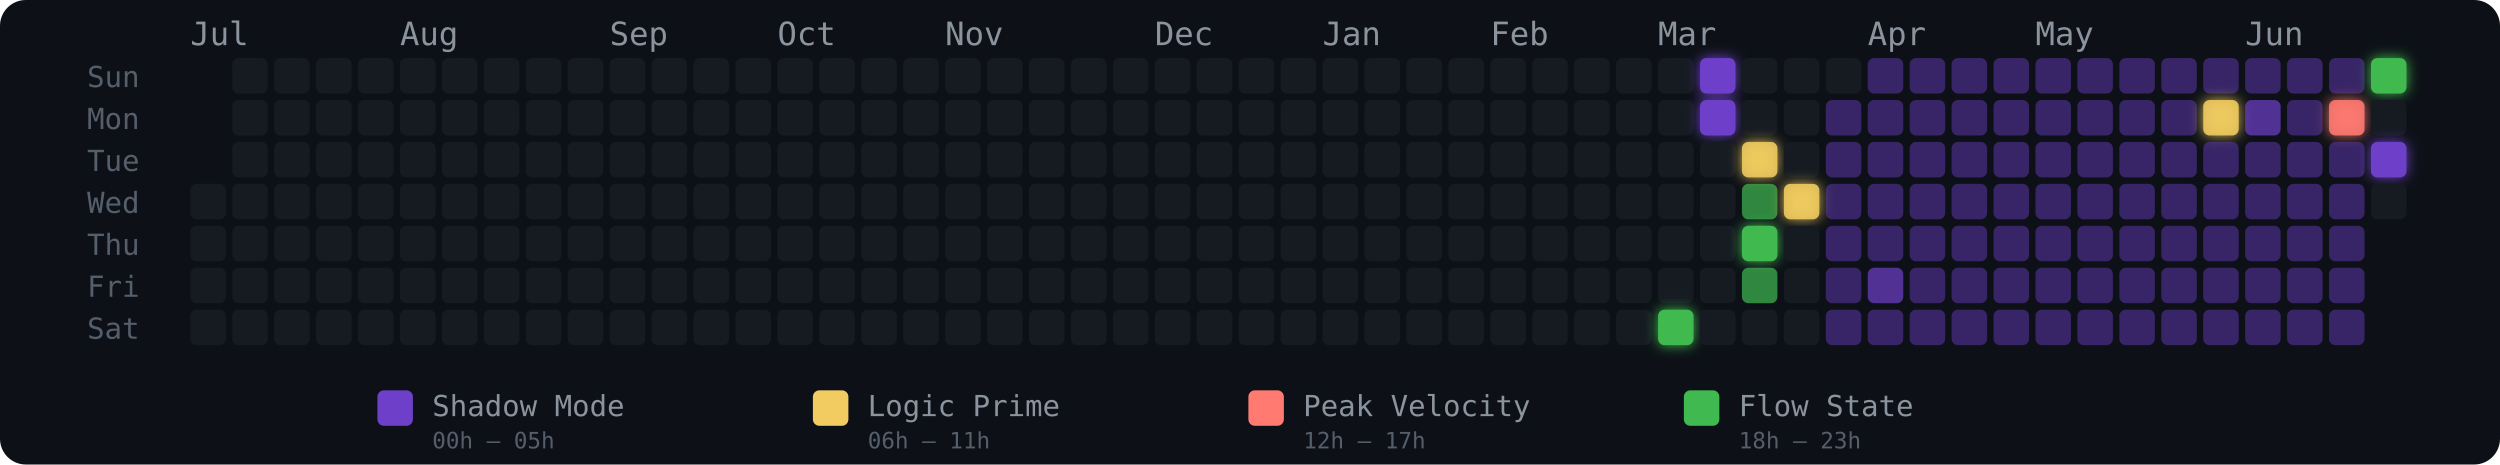
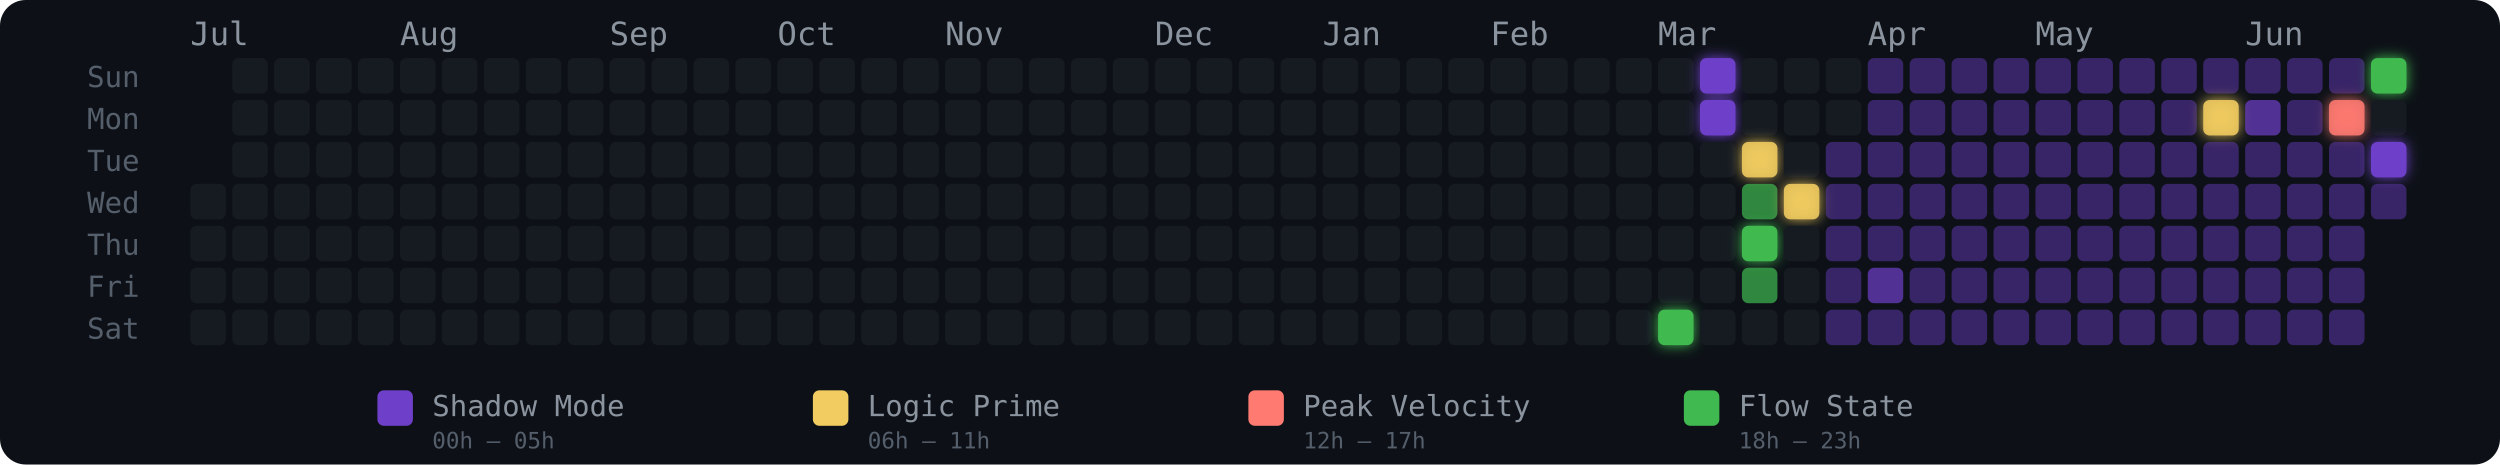
<svg xmlns="http://www.w3.org/2000/svg" width="775" height="144" viewBox="0 0 775 144" role="img" aria-label="Energy Rhythm Contribution Graph for hugotakeda">
  <defs>
    <filter id="glow-35-6" x="-50%" y="-50%" width="200%" height="200%">
      <feGaussianBlur stdDeviation="2" result="blur" />
      <feMerge>
        <feMergeNode in="blur" />
        <feMergeNode in="SourceGraphic" />
      </feMerge>
    </filter>
    <filter id="glow-36-0" x="-50%" y="-50%" width="200%" height="200%">
      <feGaussianBlur stdDeviation="2" result="blur" />
      <feMerge>
        <feMergeNode in="blur" />
        <feMergeNode in="SourceGraphic" />
      </feMerge>
    </filter>
    <filter id="glow-36-1" x="-50%" y="-50%" width="200%" height="200%">
      <feGaussianBlur stdDeviation="2" result="blur" />
      <feMerge>
        <feMergeNode in="blur" />
        <feMergeNode in="SourceGraphic" />
      </feMerge>
    </filter>
    <filter id="glow-37-2" x="-50%" y="-50%" width="200%" height="200%">
      <feGaussianBlur stdDeviation="2" result="blur" />
      <feMerge>
        <feMergeNode in="blur" />
        <feMergeNode in="SourceGraphic" />
      </feMerge>
    </filter>
    <filter id="glow-37-4" x="-50%" y="-50%" width="200%" height="200%">
      <feGaussianBlur stdDeviation="2" result="blur" />
      <feMerge>
        <feMergeNode in="blur" />
        <feMergeNode in="SourceGraphic" />
      </feMerge>
    </filter>
    <filter id="glow-38-3" x="-50%" y="-50%" width="200%" height="200%">
      <feGaussianBlur stdDeviation="2" result="blur" />
      <feMerge>
        <feMergeNode in="blur" />
        <feMergeNode in="SourceGraphic" />
      </feMerge>
    </filter>
    <filter id="glow-48-1" x="-50%" y="-50%" width="200%" height="200%">
      <feGaussianBlur stdDeviation="2" result="blur" />
      <feMerge>
        <feMergeNode in="blur" />
        <feMergeNode in="SourceGraphic" />
      </feMerge>
    </filter>
    <filter id="glow-51-1" x="-50%" y="-50%" width="200%" height="200%">
      <feGaussianBlur stdDeviation="2" result="blur" />
      <feMerge>
        <feMergeNode in="blur" />
        <feMergeNode in="SourceGraphic" />
      </feMerge>
    </filter>
    <filter id="glow-52-0" x="-50%" y="-50%" width="200%" height="200%">
      <feGaussianBlur stdDeviation="2" result="blur" />
      <feMerge>
        <feMergeNode in="blur" />
        <feMergeNode in="SourceGraphic" />
      </feMerge>
    </filter>
    <filter id="glow-52-2" x="-50%" y="-50%" width="200%" height="200%">
      <feGaussianBlur stdDeviation="2" result="blur" />
      <feMerge>
        <feMergeNode in="blur" />
        <feMergeNode in="SourceGraphic" />
      </feMerge>
    </filter>
  </defs>
  <style>
    @keyframes pulse { 0%,100%{opacity:.85} 50%{opacity:1} }
    .glow-cell { animation: pulse 2.5s ease-in-out infinite; }
  </style>
  <rect width="775" height="144" rx="8" fill="#0d1117" />
  <text x="27" y="27" fill="#555e6b" font-size="9" font-family="monospace">Sun</text>
  <text x="27" y="40" fill="#555e6b" font-size="9" font-family="monospace">Mon</text>
  <text x="27" y="53" fill="#555e6b" font-size="9" font-family="monospace">Tue</text>
  <text x="27" y="66" fill="#555e6b" font-size="9" font-family="monospace">Wed</text>
  <text x="27" y="79" fill="#555e6b" font-size="9" font-family="monospace">Thu</text>
  <text x="27" y="92" fill="#555e6b" font-size="9" font-family="monospace">Fri</text>
  <text x="27" y="105" fill="#555e6b" font-size="9" font-family="monospace">Sat</text>
  <text x="59" y="14" fill="#8b949e" font-size="10" font-family="monospace">Jul</text>
  <text x="124" y="14" fill="#8b949e" font-size="10" font-family="monospace">Aug</text>
  <text x="189" y="14" fill="#8b949e" font-size="10" font-family="monospace">Sep</text>
  <text x="241" y="14" fill="#8b949e" font-size="10" font-family="monospace">Oct</text>
  <text x="293" y="14" fill="#8b949e" font-size="10" font-family="monospace">Nov</text>
  <text x="358" y="14" fill="#8b949e" font-size="10" font-family="monospace">Dec</text>
  <text x="410" y="14" fill="#8b949e" font-size="10" font-family="monospace">Jan</text>
  <text x="462" y="14" fill="#8b949e" font-size="10" font-family="monospace">Feb</text>
  <text x="514" y="14" fill="#8b949e" font-size="10" font-family="monospace">Mar</text>
  <text x="579" y="14" fill="#8b949e" font-size="10" font-family="monospace">Apr</text>
  <text x="631" y="14" fill="#8b949e" font-size="10" font-family="monospace">May</text>
  <text x="696" y="14" fill="#8b949e" font-size="10" font-family="monospace">Jun</text>
  <rect x="59" y="57" width="11" height="11" rx="2" ry="2" fill="#161b22" fill-opacity="1">
      </rect>
  <rect x="59" y="70" width="11" height="11" rx="2" ry="2" fill="#161b22" fill-opacity="1">
      </rect>
  <rect x="59" y="83" width="11" height="11" rx="2" ry="2" fill="#161b22" fill-opacity="1">
      </rect>
  <rect x="59" y="96" width="11" height="11" rx="2" ry="2" fill="#161b22" fill-opacity="1">
      </rect>
  <rect x="72" y="18" width="11" height="11" rx="2" ry="2" fill="#161b22" fill-opacity="1">
      </rect>
  <rect x="72" y="31" width="11" height="11" rx="2" ry="2" fill="#161b22" fill-opacity="1">
      </rect>
  <rect x="72" y="44" width="11" height="11" rx="2" ry="2" fill="#161b22" fill-opacity="1">
      </rect>
  <rect x="72" y="57" width="11" height="11" rx="2" ry="2" fill="#161b22" fill-opacity="1">
      </rect>
  <rect x="72" y="70" width="11" height="11" rx="2" ry="2" fill="#161b22" fill-opacity="1">
      </rect>
  <rect x="72" y="83" width="11" height="11" rx="2" ry="2" fill="#161b22" fill-opacity="1">
      </rect>
  <rect x="72" y="96" width="11" height="11" rx="2" ry="2" fill="#161b22" fill-opacity="1">
      </rect>
  <rect x="85" y="18" width="11" height="11" rx="2" ry="2" fill="#161b22" fill-opacity="1">
      </rect>
  <rect x="85" y="31" width="11" height="11" rx="2" ry="2" fill="#161b22" fill-opacity="1">
      </rect>
  <rect x="85" y="44" width="11" height="11" rx="2" ry="2" fill="#161b22" fill-opacity="1">
      </rect>
  <rect x="85" y="57" width="11" height="11" rx="2" ry="2" fill="#161b22" fill-opacity="1">
      </rect>
  <rect x="85" y="70" width="11" height="11" rx="2" ry="2" fill="#161b22" fill-opacity="1">
      </rect>
  <rect x="85" y="83" width="11" height="11" rx="2" ry="2" fill="#161b22" fill-opacity="1">
      </rect>
  <rect x="85" y="96" width="11" height="11" rx="2" ry="2" fill="#161b22" fill-opacity="1">
      </rect>
  <rect x="98" y="18" width="11" height="11" rx="2" ry="2" fill="#161b22" fill-opacity="1">
      </rect>
  <rect x="98" y="31" width="11" height="11" rx="2" ry="2" fill="#161b22" fill-opacity="1">
      </rect>
  <rect x="98" y="44" width="11" height="11" rx="2" ry="2" fill="#161b22" fill-opacity="1">
      </rect>
  <rect x="98" y="57" width="11" height="11" rx="2" ry="2" fill="#161b22" fill-opacity="1">
      </rect>
  <rect x="98" y="70" width="11" height="11" rx="2" ry="2" fill="#161b22" fill-opacity="1">
      </rect>
  <rect x="98" y="83" width="11" height="11" rx="2" ry="2" fill="#161b22" fill-opacity="1">
      </rect>
  <rect x="98" y="96" width="11" height="11" rx="2" ry="2" fill="#161b22" fill-opacity="1">
      </rect>
  <rect x="111" y="18" width="11" height="11" rx="2" ry="2" fill="#161b22" fill-opacity="1">
      </rect>
  <rect x="111" y="31" width="11" height="11" rx="2" ry="2" fill="#161b22" fill-opacity="1">
      </rect>
  <rect x="111" y="44" width="11" height="11" rx="2" ry="2" fill="#161b22" fill-opacity="1">
      </rect>
  <rect x="111" y="57" width="11" height="11" rx="2" ry="2" fill="#161b22" fill-opacity="1">
      </rect>
  <rect x="111" y="70" width="11" height="11" rx="2" ry="2" fill="#161b22" fill-opacity="1">
      </rect>
  <rect x="111" y="83" width="11" height="11" rx="2" ry="2" fill="#161b22" fill-opacity="1">
      </rect>
  <rect x="111" y="96" width="11" height="11" rx="2" ry="2" fill="#161b22" fill-opacity="1">
      </rect>
  <rect x="124" y="18" width="11" height="11" rx="2" ry="2" fill="#161b22" fill-opacity="1">
      </rect>
  <rect x="124" y="31" width="11" height="11" rx="2" ry="2" fill="#161b22" fill-opacity="1">
      </rect>
  <rect x="124" y="44" width="11" height="11" rx="2" ry="2" fill="#161b22" fill-opacity="1">
      </rect>
  <rect x="124" y="57" width="11" height="11" rx="2" ry="2" fill="#161b22" fill-opacity="1">
      </rect>
  <rect x="124" y="70" width="11" height="11" rx="2" ry="2" fill="#161b22" fill-opacity="1">
      </rect>
  <rect x="124" y="83" width="11" height="11" rx="2" ry="2" fill="#161b22" fill-opacity="1">
      </rect>
  <rect x="124" y="96" width="11" height="11" rx="2" ry="2" fill="#161b22" fill-opacity="1">
      </rect>
  <rect x="137" y="18" width="11" height="11" rx="2" ry="2" fill="#161b22" fill-opacity="1">
      </rect>
  <rect x="137" y="31" width="11" height="11" rx="2" ry="2" fill="#161b22" fill-opacity="1">
      </rect>
  <rect x="137" y="44" width="11" height="11" rx="2" ry="2" fill="#161b22" fill-opacity="1">
      </rect>
  <rect x="137" y="57" width="11" height="11" rx="2" ry="2" fill="#161b22" fill-opacity="1">
      </rect>
  <rect x="137" y="70" width="11" height="11" rx="2" ry="2" fill="#161b22" fill-opacity="1">
      </rect>
  <rect x="137" y="83" width="11" height="11" rx="2" ry="2" fill="#161b22" fill-opacity="1">
      </rect>
  <rect x="137" y="96" width="11" height="11" rx="2" ry="2" fill="#161b22" fill-opacity="1">
      </rect>
  <rect x="150" y="18" width="11" height="11" rx="2" ry="2" fill="#161b22" fill-opacity="1">
      </rect>
  <rect x="150" y="31" width="11" height="11" rx="2" ry="2" fill="#161b22" fill-opacity="1">
      </rect>
  <rect x="150" y="44" width="11" height="11" rx="2" ry="2" fill="#161b22" fill-opacity="1">
      </rect>
  <rect x="150" y="57" width="11" height="11" rx="2" ry="2" fill="#161b22" fill-opacity="1">
      </rect>
  <rect x="150" y="70" width="11" height="11" rx="2" ry="2" fill="#161b22" fill-opacity="1">
      </rect>
  <rect x="150" y="83" width="11" height="11" rx="2" ry="2" fill="#161b22" fill-opacity="1">
      </rect>
  <rect x="150" y="96" width="11" height="11" rx="2" ry="2" fill="#161b22" fill-opacity="1">
      </rect>
  <rect x="163" y="18" width="11" height="11" rx="2" ry="2" fill="#161b22" fill-opacity="1">
      </rect>
  <rect x="163" y="31" width="11" height="11" rx="2" ry="2" fill="#161b22" fill-opacity="1">
      </rect>
  <rect x="163" y="44" width="11" height="11" rx="2" ry="2" fill="#161b22" fill-opacity="1">
      </rect>
  <rect x="163" y="57" width="11" height="11" rx="2" ry="2" fill="#161b22" fill-opacity="1">
      </rect>
  <rect x="163" y="70" width="11" height="11" rx="2" ry="2" fill="#161b22" fill-opacity="1">
      </rect>
  <rect x="163" y="83" width="11" height="11" rx="2" ry="2" fill="#161b22" fill-opacity="1">
      </rect>
  <rect x="163" y="96" width="11" height="11" rx="2" ry="2" fill="#161b22" fill-opacity="1">
      </rect>
  <rect x="176" y="18" width="11" height="11" rx="2" ry="2" fill="#161b22" fill-opacity="1">
      </rect>
  <rect x="176" y="31" width="11" height="11" rx="2" ry="2" fill="#161b22" fill-opacity="1">
      </rect>
  <rect x="176" y="44" width="11" height="11" rx="2" ry="2" fill="#161b22" fill-opacity="1">
      </rect>
  <rect x="176" y="57" width="11" height="11" rx="2" ry="2" fill="#161b22" fill-opacity="1">
      </rect>
  <rect x="176" y="70" width="11" height="11" rx="2" ry="2" fill="#161b22" fill-opacity="1">
      </rect>
  <rect x="176" y="83" width="11" height="11" rx="2" ry="2" fill="#161b22" fill-opacity="1">
      </rect>
  <rect x="176" y="96" width="11" height="11" rx="2" ry="2" fill="#161b22" fill-opacity="1">
      </rect>
  <rect x="189" y="18" width="11" height="11" rx="2" ry="2" fill="#161b22" fill-opacity="1">
      </rect>
  <rect x="189" y="31" width="11" height="11" rx="2" ry="2" fill="#161b22" fill-opacity="1">
      </rect>
  <rect x="189" y="44" width="11" height="11" rx="2" ry="2" fill="#161b22" fill-opacity="1">
      </rect>
  <rect x="189" y="57" width="11" height="11" rx="2" ry="2" fill="#161b22" fill-opacity="1">
      </rect>
  <rect x="189" y="70" width="11" height="11" rx="2" ry="2" fill="#161b22" fill-opacity="1">
      </rect>
  <rect x="189" y="83" width="11" height="11" rx="2" ry="2" fill="#161b22" fill-opacity="1">
      </rect>
  <rect x="189" y="96" width="11" height="11" rx="2" ry="2" fill="#161b22" fill-opacity="1">
      </rect>
  <rect x="202" y="18" width="11" height="11" rx="2" ry="2" fill="#161b22" fill-opacity="1">
      </rect>
  <rect x="202" y="31" width="11" height="11" rx="2" ry="2" fill="#161b22" fill-opacity="1">
      </rect>
  <rect x="202" y="44" width="11" height="11" rx="2" ry="2" fill="#161b22" fill-opacity="1">
      </rect>
  <rect x="202" y="57" width="11" height="11" rx="2" ry="2" fill="#161b22" fill-opacity="1">
      </rect>
  <rect x="202" y="70" width="11" height="11" rx="2" ry="2" fill="#161b22" fill-opacity="1">
      </rect>
  <rect x="202" y="83" width="11" height="11" rx="2" ry="2" fill="#161b22" fill-opacity="1">
      </rect>
  <rect x="202" y="96" width="11" height="11" rx="2" ry="2" fill="#161b22" fill-opacity="1">
      </rect>
  <rect x="215" y="18" width="11" height="11" rx="2" ry="2" fill="#161b22" fill-opacity="1">
      </rect>
  <rect x="215" y="31" width="11" height="11" rx="2" ry="2" fill="#161b22" fill-opacity="1">
      </rect>
  <rect x="215" y="44" width="11" height="11" rx="2" ry="2" fill="#161b22" fill-opacity="1">
      </rect>
  <rect x="215" y="57" width="11" height="11" rx="2" ry="2" fill="#161b22" fill-opacity="1">
      </rect>
  <rect x="215" y="70" width="11" height="11" rx="2" ry="2" fill="#161b22" fill-opacity="1">
      </rect>
  <rect x="215" y="83" width="11" height="11" rx="2" ry="2" fill="#161b22" fill-opacity="1">
      </rect>
  <rect x="215" y="96" width="11" height="11" rx="2" ry="2" fill="#161b22" fill-opacity="1">
      </rect>
  <rect x="228" y="18" width="11" height="11" rx="2" ry="2" fill="#161b22" fill-opacity="1">
      </rect>
  <rect x="228" y="31" width="11" height="11" rx="2" ry="2" fill="#161b22" fill-opacity="1">
      </rect>
  <rect x="228" y="44" width="11" height="11" rx="2" ry="2" fill="#161b22" fill-opacity="1">
      </rect>
  <rect x="228" y="57" width="11" height="11" rx="2" ry="2" fill="#161b22" fill-opacity="1">
      </rect>
  <rect x="228" y="70" width="11" height="11" rx="2" ry="2" fill="#161b22" fill-opacity="1">
      </rect>
  <rect x="228" y="83" width="11" height="11" rx="2" ry="2" fill="#161b22" fill-opacity="1">
      </rect>
  <rect x="228" y="96" width="11" height="11" rx="2" ry="2" fill="#161b22" fill-opacity="1">
      </rect>
  <rect x="241" y="18" width="11" height="11" rx="2" ry="2" fill="#161b22" fill-opacity="1">
      </rect>
  <rect x="241" y="31" width="11" height="11" rx="2" ry="2" fill="#161b22" fill-opacity="1">
      </rect>
  <rect x="241" y="44" width="11" height="11" rx="2" ry="2" fill="#161b22" fill-opacity="1">
      </rect>
  <rect x="241" y="57" width="11" height="11" rx="2" ry="2" fill="#161b22" fill-opacity="1">
      </rect>
  <rect x="241" y="70" width="11" height="11" rx="2" ry="2" fill="#161b22" fill-opacity="1">
      </rect>
  <rect x="241" y="83" width="11" height="11" rx="2" ry="2" fill="#161b22" fill-opacity="1">
      </rect>
  <rect x="241" y="96" width="11" height="11" rx="2" ry="2" fill="#161b22" fill-opacity="1">
      </rect>
  <rect x="254" y="18" width="11" height="11" rx="2" ry="2" fill="#161b22" fill-opacity="1">
      </rect>
  <rect x="254" y="31" width="11" height="11" rx="2" ry="2" fill="#161b22" fill-opacity="1">
      </rect>
  <rect x="254" y="44" width="11" height="11" rx="2" ry="2" fill="#161b22" fill-opacity="1">
      </rect>
  <rect x="254" y="57" width="11" height="11" rx="2" ry="2" fill="#161b22" fill-opacity="1">
      </rect>
  <rect x="254" y="70" width="11" height="11" rx="2" ry="2" fill="#161b22" fill-opacity="1">
      </rect>
  <rect x="254" y="83" width="11" height="11" rx="2" ry="2" fill="#161b22" fill-opacity="1">
      </rect>
  <rect x="254" y="96" width="11" height="11" rx="2" ry="2" fill="#161b22" fill-opacity="1">
      </rect>
  <rect x="267" y="18" width="11" height="11" rx="2" ry="2" fill="#161b22" fill-opacity="1">
      </rect>
  <rect x="267" y="31" width="11" height="11" rx="2" ry="2" fill="#161b22" fill-opacity="1">
      </rect>
  <rect x="267" y="44" width="11" height="11" rx="2" ry="2" fill="#161b22" fill-opacity="1">
      </rect>
  <rect x="267" y="57" width="11" height="11" rx="2" ry="2" fill="#161b22" fill-opacity="1">
      </rect>
  <rect x="267" y="70" width="11" height="11" rx="2" ry="2" fill="#161b22" fill-opacity="1">
      </rect>
  <rect x="267" y="83" width="11" height="11" rx="2" ry="2" fill="#161b22" fill-opacity="1">
      </rect>
  <rect x="267" y="96" width="11" height="11" rx="2" ry="2" fill="#161b22" fill-opacity="1">
      </rect>
  <rect x="280" y="18" width="11" height="11" rx="2" ry="2" fill="#161b22" fill-opacity="1">
      </rect>
  <rect x="280" y="31" width="11" height="11" rx="2" ry="2" fill="#161b22" fill-opacity="1">
      </rect>
  <rect x="280" y="44" width="11" height="11" rx="2" ry="2" fill="#161b22" fill-opacity="1">
      </rect>
  <rect x="280" y="57" width="11" height="11" rx="2" ry="2" fill="#161b22" fill-opacity="1">
      </rect>
  <rect x="280" y="70" width="11" height="11" rx="2" ry="2" fill="#161b22" fill-opacity="1">
      </rect>
  <rect x="280" y="83" width="11" height="11" rx="2" ry="2" fill="#161b22" fill-opacity="1">
      </rect>
  <rect x="280" y="96" width="11" height="11" rx="2" ry="2" fill="#161b22" fill-opacity="1">
      </rect>
  <rect x="293" y="18" width="11" height="11" rx="2" ry="2" fill="#161b22" fill-opacity="1">
      </rect>
  <rect x="293" y="31" width="11" height="11" rx="2" ry="2" fill="#161b22" fill-opacity="1">
      </rect>
  <rect x="293" y="44" width="11" height="11" rx="2" ry="2" fill="#161b22" fill-opacity="1">
      </rect>
  <rect x="293" y="57" width="11" height="11" rx="2" ry="2" fill="#161b22" fill-opacity="1">
      </rect>
  <rect x="293" y="70" width="11" height="11" rx="2" ry="2" fill="#161b22" fill-opacity="1">
      </rect>
  <rect x="293" y="83" width="11" height="11" rx="2" ry="2" fill="#161b22" fill-opacity="1">
      </rect>
  <rect x="293" y="96" width="11" height="11" rx="2" ry="2" fill="#161b22" fill-opacity="1">
      </rect>
  <rect x="306" y="18" width="11" height="11" rx="2" ry="2" fill="#161b22" fill-opacity="1">
      </rect>
  <rect x="306" y="31" width="11" height="11" rx="2" ry="2" fill="#161b22" fill-opacity="1">
      </rect>
  <rect x="306" y="44" width="11" height="11" rx="2" ry="2" fill="#161b22" fill-opacity="1">
      </rect>
  <rect x="306" y="57" width="11" height="11" rx="2" ry="2" fill="#161b22" fill-opacity="1">
      </rect>
  <rect x="306" y="70" width="11" height="11" rx="2" ry="2" fill="#161b22" fill-opacity="1">
      </rect>
  <rect x="306" y="83" width="11" height="11" rx="2" ry="2" fill="#161b22" fill-opacity="1">
      </rect>
  <rect x="306" y="96" width="11" height="11" rx="2" ry="2" fill="#161b22" fill-opacity="1">
      </rect>
  <rect x="319" y="18" width="11" height="11" rx="2" ry="2" fill="#161b22" fill-opacity="1">
      </rect>
  <rect x="319" y="31" width="11" height="11" rx="2" ry="2" fill="#161b22" fill-opacity="1">
      </rect>
  <rect x="319" y="44" width="11" height="11" rx="2" ry="2" fill="#161b22" fill-opacity="1">
      </rect>
  <rect x="319" y="57" width="11" height="11" rx="2" ry="2" fill="#161b22" fill-opacity="1">
      </rect>
  <rect x="319" y="70" width="11" height="11" rx="2" ry="2" fill="#161b22" fill-opacity="1">
      </rect>
  <rect x="319" y="83" width="11" height="11" rx="2" ry="2" fill="#161b22" fill-opacity="1">
      </rect>
  <rect x="319" y="96" width="11" height="11" rx="2" ry="2" fill="#161b22" fill-opacity="1">
      </rect>
  <rect x="332" y="18" width="11" height="11" rx="2" ry="2" fill="#161b22" fill-opacity="1">
      </rect>
  <rect x="332" y="31" width="11" height="11" rx="2" ry="2" fill="#161b22" fill-opacity="1">
      </rect>
  <rect x="332" y="44" width="11" height="11" rx="2" ry="2" fill="#161b22" fill-opacity="1">
      </rect>
  <rect x="332" y="57" width="11" height="11" rx="2" ry="2" fill="#161b22" fill-opacity="1">
      </rect>
  <rect x="332" y="70" width="11" height="11" rx="2" ry="2" fill="#161b22" fill-opacity="1">
      </rect>
  <rect x="332" y="83" width="11" height="11" rx="2" ry="2" fill="#161b22" fill-opacity="1">
      </rect>
  <rect x="332" y="96" width="11" height="11" rx="2" ry="2" fill="#161b22" fill-opacity="1">
      </rect>
  <rect x="345" y="18" width="11" height="11" rx="2" ry="2" fill="#161b22" fill-opacity="1">
      </rect>
  <rect x="345" y="31" width="11" height="11" rx="2" ry="2" fill="#161b22" fill-opacity="1">
      </rect>
  <rect x="345" y="44" width="11" height="11" rx="2" ry="2" fill="#161b22" fill-opacity="1">
      </rect>
  <rect x="345" y="57" width="11" height="11" rx="2" ry="2" fill="#161b22" fill-opacity="1">
      </rect>
  <rect x="345" y="70" width="11" height="11" rx="2" ry="2" fill="#161b22" fill-opacity="1">
      </rect>
  <rect x="345" y="83" width="11" height="11" rx="2" ry="2" fill="#161b22" fill-opacity="1">
      </rect>
  <rect x="345" y="96" width="11" height="11" rx="2" ry="2" fill="#161b22" fill-opacity="1">
      </rect>
  <rect x="358" y="18" width="11" height="11" rx="2" ry="2" fill="#161b22" fill-opacity="1">
      </rect>
  <rect x="358" y="31" width="11" height="11" rx="2" ry="2" fill="#161b22" fill-opacity="1">
      </rect>
  <rect x="358" y="44" width="11" height="11" rx="2" ry="2" fill="#161b22" fill-opacity="1">
      </rect>
  <rect x="358" y="57" width="11" height="11" rx="2" ry="2" fill="#161b22" fill-opacity="1">
      </rect>
  <rect x="358" y="70" width="11" height="11" rx="2" ry="2" fill="#161b22" fill-opacity="1">
      </rect>
  <rect x="358" y="83" width="11" height="11" rx="2" ry="2" fill="#161b22" fill-opacity="1">
      </rect>
  <rect x="358" y="96" width="11" height="11" rx="2" ry="2" fill="#161b22" fill-opacity="1">
      </rect>
  <rect x="371" y="18" width="11" height="11" rx="2" ry="2" fill="#161b22" fill-opacity="1">
      </rect>
  <rect x="371" y="31" width="11" height="11" rx="2" ry="2" fill="#161b22" fill-opacity="1">
      </rect>
  <rect x="371" y="44" width="11" height="11" rx="2" ry="2" fill="#161b22" fill-opacity="1">
      </rect>
  <rect x="371" y="57" width="11" height="11" rx="2" ry="2" fill="#161b22" fill-opacity="1">
      </rect>
  <rect x="371" y="70" width="11" height="11" rx="2" ry="2" fill="#161b22" fill-opacity="1">
      </rect>
  <rect x="371" y="83" width="11" height="11" rx="2" ry="2" fill="#161b22" fill-opacity="1">
      </rect>
  <rect x="371" y="96" width="11" height="11" rx="2" ry="2" fill="#161b22" fill-opacity="1">
      </rect>
  <rect x="384" y="18" width="11" height="11" rx="2" ry="2" fill="#161b22" fill-opacity="1">
      </rect>
  <rect x="384" y="31" width="11" height="11" rx="2" ry="2" fill="#161b22" fill-opacity="1">
      </rect>
  <rect x="384" y="44" width="11" height="11" rx="2" ry="2" fill="#161b22" fill-opacity="1">
      </rect>
  <rect x="384" y="57" width="11" height="11" rx="2" ry="2" fill="#161b22" fill-opacity="1">
      </rect>
  <rect x="384" y="70" width="11" height="11" rx="2" ry="2" fill="#161b22" fill-opacity="1">
      </rect>
  <rect x="384" y="83" width="11" height="11" rx="2" ry="2" fill="#161b22" fill-opacity="1">
      </rect>
  <rect x="384" y="96" width="11" height="11" rx="2" ry="2" fill="#161b22" fill-opacity="1">
      </rect>
  <rect x="397" y="18" width="11" height="11" rx="2" ry="2" fill="#161b22" fill-opacity="1">
      </rect>
  <rect x="397" y="31" width="11" height="11" rx="2" ry="2" fill="#161b22" fill-opacity="1">
      </rect>
  <rect x="397" y="44" width="11" height="11" rx="2" ry="2" fill="#161b22" fill-opacity="1">
      </rect>
  <rect x="397" y="57" width="11" height="11" rx="2" ry="2" fill="#161b22" fill-opacity="1">
      </rect>
  <rect x="397" y="70" width="11" height="11" rx="2" ry="2" fill="#161b22" fill-opacity="1">
      </rect>
  <rect x="397" y="83" width="11" height="11" rx="2" ry="2" fill="#161b22" fill-opacity="1">
      </rect>
  <rect x="397" y="96" width="11" height="11" rx="2" ry="2" fill="#161b22" fill-opacity="1">
      </rect>
  <rect x="410" y="18" width="11" height="11" rx="2" ry="2" fill="#161b22" fill-opacity="1">
      </rect>
  <rect x="410" y="31" width="11" height="11" rx="2" ry="2" fill="#161b22" fill-opacity="1">
      </rect>
  <rect x="410" y="44" width="11" height="11" rx="2" ry="2" fill="#161b22" fill-opacity="1">
      </rect>
  <rect x="410" y="57" width="11" height="11" rx="2" ry="2" fill="#161b22" fill-opacity="1">
      </rect>
  <rect x="410" y="70" width="11" height="11" rx="2" ry="2" fill="#161b22" fill-opacity="1">
      </rect>
  <rect x="410" y="83" width="11" height="11" rx="2" ry="2" fill="#161b22" fill-opacity="1">
      </rect>
  <rect x="410" y="96" width="11" height="11" rx="2" ry="2" fill="#161b22" fill-opacity="1">
      </rect>
  <rect x="423" y="18" width="11" height="11" rx="2" ry="2" fill="#161b22" fill-opacity="1">
      </rect>
  <rect x="423" y="31" width="11" height="11" rx="2" ry="2" fill="#161b22" fill-opacity="1">
      </rect>
  <rect x="423" y="44" width="11" height="11" rx="2" ry="2" fill="#161b22" fill-opacity="1">
      </rect>
  <rect x="423" y="57" width="11" height="11" rx="2" ry="2" fill="#161b22" fill-opacity="1">
      </rect>
  <rect x="423" y="70" width="11" height="11" rx="2" ry="2" fill="#161b22" fill-opacity="1">
      </rect>
  <rect x="423" y="83" width="11" height="11" rx="2" ry="2" fill="#161b22" fill-opacity="1">
      </rect>
  <rect x="423" y="96" width="11" height="11" rx="2" ry="2" fill="#161b22" fill-opacity="1">
      </rect>
  <rect x="436" y="18" width="11" height="11" rx="2" ry="2" fill="#161b22" fill-opacity="1">
      </rect>
  <rect x="436" y="31" width="11" height="11" rx="2" ry="2" fill="#161b22" fill-opacity="1">
      </rect>
  <rect x="436" y="44" width="11" height="11" rx="2" ry="2" fill="#161b22" fill-opacity="1">
      </rect>
  <rect x="436" y="57" width="11" height="11" rx="2" ry="2" fill="#161b22" fill-opacity="1">
      </rect>
  <rect x="436" y="70" width="11" height="11" rx="2" ry="2" fill="#161b22" fill-opacity="1">
      </rect>
  <rect x="436" y="83" width="11" height="11" rx="2" ry="2" fill="#161b22" fill-opacity="1">
      </rect>
  <rect x="436" y="96" width="11" height="11" rx="2" ry="2" fill="#161b22" fill-opacity="1">
      </rect>
  <rect x="449" y="18" width="11" height="11" rx="2" ry="2" fill="#161b22" fill-opacity="1">
      </rect>
  <rect x="449" y="31" width="11" height="11" rx="2" ry="2" fill="#161b22" fill-opacity="1">
      </rect>
  <rect x="449" y="44" width="11" height="11" rx="2" ry="2" fill="#161b22" fill-opacity="1">
      </rect>
  <rect x="449" y="57" width="11" height="11" rx="2" ry="2" fill="#161b22" fill-opacity="1">
      </rect>
  <rect x="449" y="70" width="11" height="11" rx="2" ry="2" fill="#161b22" fill-opacity="1">
      </rect>
  <rect x="449" y="83" width="11" height="11" rx="2" ry="2" fill="#161b22" fill-opacity="1">
      </rect>
  <rect x="449" y="96" width="11" height="11" rx="2" ry="2" fill="#161b22" fill-opacity="1">
      </rect>
  <rect x="462" y="18" width="11" height="11" rx="2" ry="2" fill="#161b22" fill-opacity="1">
      </rect>
  <rect x="462" y="31" width="11" height="11" rx="2" ry="2" fill="#161b22" fill-opacity="1">
      </rect>
  <rect x="462" y="44" width="11" height="11" rx="2" ry="2" fill="#161b22" fill-opacity="1">
      </rect>
  <rect x="462" y="57" width="11" height="11" rx="2" ry="2" fill="#161b22" fill-opacity="1">
      </rect>
  <rect x="462" y="70" width="11" height="11" rx="2" ry="2" fill="#161b22" fill-opacity="1">
      </rect>
  <rect x="462" y="83" width="11" height="11" rx="2" ry="2" fill="#161b22" fill-opacity="1">
      </rect>
  <rect x="462" y="96" width="11" height="11" rx="2" ry="2" fill="#161b22" fill-opacity="1">
      </rect>
  <rect x="475" y="18" width="11" height="11" rx="2" ry="2" fill="#161b22" fill-opacity="1">
      </rect>
  <rect x="475" y="31" width="11" height="11" rx="2" ry="2" fill="#161b22" fill-opacity="1">
      </rect>
  <rect x="475" y="44" width="11" height="11" rx="2" ry="2" fill="#161b22" fill-opacity="1">
      </rect>
  <rect x="475" y="57" width="11" height="11" rx="2" ry="2" fill="#161b22" fill-opacity="1">
      </rect>
  <rect x="475" y="70" width="11" height="11" rx="2" ry="2" fill="#161b22" fill-opacity="1">
      </rect>
  <rect x="475" y="83" width="11" height="11" rx="2" ry="2" fill="#161b22" fill-opacity="1">
      </rect>
  <rect x="475" y="96" width="11" height="11" rx="2" ry="2" fill="#161b22" fill-opacity="1">
      </rect>
  <rect x="488" y="18" width="11" height="11" rx="2" ry="2" fill="#161b22" fill-opacity="1">
      </rect>
  <rect x="488" y="31" width="11" height="11" rx="2" ry="2" fill="#161b22" fill-opacity="1">
      </rect>
  <rect x="488" y="44" width="11" height="11" rx="2" ry="2" fill="#161b22" fill-opacity="1">
      </rect>
  <rect x="488" y="57" width="11" height="11" rx="2" ry="2" fill="#161b22" fill-opacity="1">
      </rect>
  <rect x="488" y="70" width="11" height="11" rx="2" ry="2" fill="#161b22" fill-opacity="1">
      </rect>
  <rect x="488" y="83" width="11" height="11" rx="2" ry="2" fill="#161b22" fill-opacity="1">
      </rect>
  <rect x="488" y="96" width="11" height="11" rx="2" ry="2" fill="#161b22" fill-opacity="1">
      </rect>
  <rect x="501" y="18" width="11" height="11" rx="2" ry="2" fill="#161b22" fill-opacity="1">
      </rect>
  <rect x="501" y="31" width="11" height="11" rx="2" ry="2" fill="#161b22" fill-opacity="1">
      </rect>
  <rect x="501" y="44" width="11" height="11" rx="2" ry="2" fill="#161b22" fill-opacity="1">
      </rect>
  <rect x="501" y="57" width="11" height="11" rx="2" ry="2" fill="#161b22" fill-opacity="1">
      </rect>
  <rect x="501" y="70" width="11" height="11" rx="2" ry="2" fill="#161b22" fill-opacity="1">
      </rect>
  <rect x="501" y="83" width="11" height="11" rx="2" ry="2" fill="#161b22" fill-opacity="1">
      </rect>
  <rect x="501" y="96" width="11" height="11" rx="2" ry="2" fill="#161b22" fill-opacity="1">
      </rect>
  <rect x="514" y="18" width="11" height="11" rx="2" ry="2" fill="#161b22" fill-opacity="1">
      </rect>
  <rect x="514" y="31" width="11" height="11" rx="2" ry="2" fill="#161b22" fill-opacity="1">
      </rect>
  <rect x="514" y="44" width="11" height="11" rx="2" ry="2" fill="#161b22" fill-opacity="1">
      </rect>
  <rect x="514" y="57" width="11" height="11" rx="2" ry="2" fill="#161b22" fill-opacity="1">
      </rect>
  <rect x="514" y="70" width="11" height="11" rx="2" ry="2" fill="#161b22" fill-opacity="1">
      </rect>
  <rect x="514" y="83" width="11" height="11" rx="2" ry="2" fill="#161b22" fill-opacity="1">
      </rect>
  <rect x="514" y="96" width="11" height="11" rx="2" ry="2" fill="#3fb950" fill-opacity="1" filter="url(#glow-35-6)">
      </rect>
  <rect x="527" y="18" width="11" height="11" rx="2" ry="2" fill="#6e40c9" fill-opacity="1" filter="url(#glow-36-0)">
      </rect>
  <rect x="527" y="31" width="11" height="11" rx="2" ry="2" fill="#6e40c9" fill-opacity="1" filter="url(#glow-36-1)">
      </rect>
  <rect x="527" y="44" width="11" height="11" rx="2" ry="2" fill="#161b22" fill-opacity="1">
      </rect>
  <rect x="527" y="57" width="11" height="11" rx="2" ry="2" fill="#161b22" fill-opacity="1">
      </rect>
  <rect x="527" y="70" width="11" height="11" rx="2" ry="2" fill="#161b22" fill-opacity="1">
      </rect>
  <rect x="527" y="83" width="11" height="11" rx="2" ry="2" fill="#161b22" fill-opacity="1">
      </rect>
  <rect x="527" y="96" width="11" height="11" rx="2" ry="2" fill="#161b22" fill-opacity="1">
      </rect>
  <rect x="540" y="18" width="11" height="11" rx="2" ry="2" fill="#161b22" fill-opacity="1">
      </rect>
  <rect x="540" y="31" width="11" height="11" rx="2" ry="2" fill="#161b22" fill-opacity="1">
      </rect>
  <rect x="540" y="44" width="11" height="11" rx="2" ry="2" fill="#f2cc60" fill-opacity="0.88" filter="url(#glow-37-2)">
      </rect>
  <rect x="540" y="57" width="11" height="11" rx="2" ry="2" fill="#3fb950" fill-opacity="0.7">
      </rect>
  <rect x="540" y="70" width="11" height="11" rx="2" ry="2" fill="#3fb950" fill-opacity="1" filter="url(#glow-37-4)">
      </rect>
  <rect x="540" y="83" width="11" height="11" rx="2" ry="2" fill="#3fb950" fill-opacity="0.7">
      </rect>
  <rect x="540" y="96" width="11" height="11" rx="2" ry="2" fill="#161b22" fill-opacity="1">
      </rect>
  <rect x="553" y="18" width="11" height="11" rx="2" ry="2" fill="#161b22" fill-opacity="1">
      </rect>
  <rect x="553" y="31" width="11" height="11" rx="2" ry="2" fill="#161b22" fill-opacity="1">
      </rect>
  <rect x="553" y="44" width="11" height="11" rx="2" ry="2" fill="#161b22" fill-opacity="1">
      </rect>
  <rect x="553" y="57" width="11" height="11" rx="2" ry="2" fill="#f2cc60" fill-opacity="0.88" filter="url(#glow-38-3)">
      </rect>
  <rect x="553" y="70" width="11" height="11" rx="2" ry="2" fill="#161b22" fill-opacity="1">
      </rect>
  <rect x="553" y="83" width="11" height="11" rx="2" ry="2" fill="#161b22" fill-opacity="1">
      </rect>
  <rect x="553" y="96" width="11" height="11" rx="2" ry="2" fill="#161b22" fill-opacity="1">
      </rect>
  <rect x="566" y="18" width="11" height="11" rx="2" ry="2" fill="#161b22" fill-opacity="1">
      </rect>
-   <rect x="566" y="31" width="11" height="11" rx="2" ry="2" fill="#6e40c9" fill-opacity="0.45">
+   <rect x="566" y="31" width="11" height="11" rx="2" ry="2" fill="#161b22" fill-opacity="1">
      </rect>
  <rect x="566" y="44" width="11" height="11" rx="2" ry="2" fill="#6e40c9" fill-opacity="0.45">
      </rect>
  <rect x="566" y="57" width="11" height="11" rx="2" ry="2" fill="#6e40c9" fill-opacity="0.45">
      </rect>
  <rect x="566" y="70" width="11" height="11" rx="2" ry="2" fill="#6e40c9" fill-opacity="0.45">
      </rect>
  <rect x="566" y="83" width="11" height="11" rx="2" ry="2" fill="#6e40c9" fill-opacity="0.45">
      </rect>
  <rect x="566" y="96" width="11" height="11" rx="2" ry="2" fill="#6e40c9" fill-opacity="0.45">
      </rect>
  <rect x="579" y="18" width="11" height="11" rx="2" ry="2" fill="#6e40c9" fill-opacity="0.45">
      </rect>
  <rect x="579" y="31" width="11" height="11" rx="2" ry="2" fill="#6e40c9" fill-opacity="0.45">
      </rect>
  <rect x="579" y="44" width="11" height="11" rx="2" ry="2" fill="#6e40c9" fill-opacity="0.45">
      </rect>
  <rect x="579" y="57" width="11" height="11" rx="2" ry="2" fill="#6e40c9" fill-opacity="0.45">
      </rect>
  <rect x="579" y="70" width="11" height="11" rx="2" ry="2" fill="#6e40c9" fill-opacity="0.45">
      </rect>
  <rect x="579" y="83" width="11" height="11" rx="2" ry="2" fill="#6e40c9" fill-opacity="0.7">
      </rect>
  <rect x="579" y="96" width="11" height="11" rx="2" ry="2" fill="#6e40c9" fill-opacity="0.45">
      </rect>
  <rect x="592" y="18" width="11" height="11" rx="2" ry="2" fill="#6e40c9" fill-opacity="0.45">
      </rect>
  <rect x="592" y="31" width="11" height="11" rx="2" ry="2" fill="#6e40c9" fill-opacity="0.45">
      </rect>
  <rect x="592" y="44" width="11" height="11" rx="2" ry="2" fill="#6e40c9" fill-opacity="0.45">
      </rect>
  <rect x="592" y="57" width="11" height="11" rx="2" ry="2" fill="#6e40c9" fill-opacity="0.45">
      </rect>
  <rect x="592" y="70" width="11" height="11" rx="2" ry="2" fill="#6e40c9" fill-opacity="0.45">
      </rect>
  <rect x="592" y="83" width="11" height="11" rx="2" ry="2" fill="#6e40c9" fill-opacity="0.45">
      </rect>
  <rect x="592" y="96" width="11" height="11" rx="2" ry="2" fill="#6e40c9" fill-opacity="0.45">
      </rect>
  <rect x="605" y="18" width="11" height="11" rx="2" ry="2" fill="#6e40c9" fill-opacity="0.45">
      </rect>
  <rect x="605" y="31" width="11" height="11" rx="2" ry="2" fill="#6e40c9" fill-opacity="0.45">
      </rect>
  <rect x="605" y="44" width="11" height="11" rx="2" ry="2" fill="#6e40c9" fill-opacity="0.45">
      </rect>
  <rect x="605" y="57" width="11" height="11" rx="2" ry="2" fill="#6e40c9" fill-opacity="0.45">
      </rect>
  <rect x="605" y="70" width="11" height="11" rx="2" ry="2" fill="#6e40c9" fill-opacity="0.45">
      </rect>
  <rect x="605" y="83" width="11" height="11" rx="2" ry="2" fill="#6e40c9" fill-opacity="0.45">
      </rect>
  <rect x="605" y="96" width="11" height="11" rx="2" ry="2" fill="#6e40c9" fill-opacity="0.45">
      </rect>
  <rect x="618" y="18" width="11" height="11" rx="2" ry="2" fill="#6e40c9" fill-opacity="0.45">
      </rect>
  <rect x="618" y="31" width="11" height="11" rx="2" ry="2" fill="#6e40c9" fill-opacity="0.45">
      </rect>
  <rect x="618" y="44" width="11" height="11" rx="2" ry="2" fill="#6e40c9" fill-opacity="0.45">
      </rect>
  <rect x="618" y="57" width="11" height="11" rx="2" ry="2" fill="#6e40c9" fill-opacity="0.45">
      </rect>
  <rect x="618" y="70" width="11" height="11" rx="2" ry="2" fill="#6e40c9" fill-opacity="0.45">
      </rect>
  <rect x="618" y="83" width="11" height="11" rx="2" ry="2" fill="#6e40c9" fill-opacity="0.45">
      </rect>
  <rect x="618" y="96" width="11" height="11" rx="2" ry="2" fill="#6e40c9" fill-opacity="0.45">
      </rect>
  <rect x="631" y="18" width="11" height="11" rx="2" ry="2" fill="#6e40c9" fill-opacity="0.45">
      </rect>
  <rect x="631" y="31" width="11" height="11" rx="2" ry="2" fill="#6e40c9" fill-opacity="0.45">
      </rect>
  <rect x="631" y="44" width="11" height="11" rx="2" ry="2" fill="#6e40c9" fill-opacity="0.45">
      </rect>
  <rect x="631" y="57" width="11" height="11" rx="2" ry="2" fill="#6e40c9" fill-opacity="0.45">
      </rect>
  <rect x="631" y="70" width="11" height="11" rx="2" ry="2" fill="#6e40c9" fill-opacity="0.45">
      </rect>
  <rect x="631" y="83" width="11" height="11" rx="2" ry="2" fill="#6e40c9" fill-opacity="0.45">
      </rect>
  <rect x="631" y="96" width="11" height="11" rx="2" ry="2" fill="#6e40c9" fill-opacity="0.45">
      </rect>
  <rect x="644" y="18" width="11" height="11" rx="2" ry="2" fill="#6e40c9" fill-opacity="0.45">
      </rect>
  <rect x="644" y="31" width="11" height="11" rx="2" ry="2" fill="#6e40c9" fill-opacity="0.45">
      </rect>
  <rect x="644" y="44" width="11" height="11" rx="2" ry="2" fill="#6e40c9" fill-opacity="0.45">
      </rect>
  <rect x="644" y="57" width="11" height="11" rx="2" ry="2" fill="#6e40c9" fill-opacity="0.45">
      </rect>
  <rect x="644" y="70" width="11" height="11" rx="2" ry="2" fill="#6e40c9" fill-opacity="0.45">
      </rect>
  <rect x="644" y="83" width="11" height="11" rx="2" ry="2" fill="#6e40c9" fill-opacity="0.45">
      </rect>
  <rect x="644" y="96" width="11" height="11" rx="2" ry="2" fill="#6e40c9" fill-opacity="0.45">
      </rect>
  <rect x="657" y="18" width="11" height="11" rx="2" ry="2" fill="#6e40c9" fill-opacity="0.45">
      </rect>
  <rect x="657" y="31" width="11" height="11" rx="2" ry="2" fill="#6e40c9" fill-opacity="0.45">
      </rect>
  <rect x="657" y="44" width="11" height="11" rx="2" ry="2" fill="#6e40c9" fill-opacity="0.45">
      </rect>
  <rect x="657" y="57" width="11" height="11" rx="2" ry="2" fill="#6e40c9" fill-opacity="0.45">
      </rect>
  <rect x="657" y="70" width="11" height="11" rx="2" ry="2" fill="#6e40c9" fill-opacity="0.45">
      </rect>
  <rect x="657" y="83" width="11" height="11" rx="2" ry="2" fill="#6e40c9" fill-opacity="0.45">
      </rect>
  <rect x="657" y="96" width="11" height="11" rx="2" ry="2" fill="#6e40c9" fill-opacity="0.45">
      </rect>
  <rect x="670" y="18" width="11" height="11" rx="2" ry="2" fill="#6e40c9" fill-opacity="0.45">
      </rect>
  <rect x="670" y="31" width="11" height="11" rx="2" ry="2" fill="#6e40c9" fill-opacity="0.45">
      </rect>
  <rect x="670" y="44" width="11" height="11" rx="2" ry="2" fill="#6e40c9" fill-opacity="0.45">
      </rect>
  <rect x="670" y="57" width="11" height="11" rx="2" ry="2" fill="#6e40c9" fill-opacity="0.45">
      </rect>
  <rect x="670" y="70" width="11" height="11" rx="2" ry="2" fill="#6e40c9" fill-opacity="0.45">
      </rect>
  <rect x="670" y="83" width="11" height="11" rx="2" ry="2" fill="#6e40c9" fill-opacity="0.45">
      </rect>
  <rect x="670" y="96" width="11" height="11" rx="2" ry="2" fill="#6e40c9" fill-opacity="0.45">
      </rect>
  <rect x="683" y="18" width="11" height="11" rx="2" ry="2" fill="#6e40c9" fill-opacity="0.45">
      </rect>
  <rect x="683" y="31" width="11" height="11" rx="2" ry="2" fill="#f2cc60" fill-opacity="0.88" filter="url(#glow-48-1)">
      </rect>
  <rect x="683" y="44" width="11" height="11" rx="2" ry="2" fill="#6e40c9" fill-opacity="0.45">
      </rect>
  <rect x="683" y="57" width="11" height="11" rx="2" ry="2" fill="#6e40c9" fill-opacity="0.45">
      </rect>
  <rect x="683" y="70" width="11" height="11" rx="2" ry="2" fill="#6e40c9" fill-opacity="0.45">
      </rect>
  <rect x="683" y="83" width="11" height="11" rx="2" ry="2" fill="#6e40c9" fill-opacity="0.45">
      </rect>
  <rect x="683" y="96" width="11" height="11" rx="2" ry="2" fill="#6e40c9" fill-opacity="0.45">
      </rect>
  <rect x="696" y="18" width="11" height="11" rx="2" ry="2" fill="#6e40c9" fill-opacity="0.45">
      </rect>
  <rect x="696" y="31" width="11" height="11" rx="2" ry="2" fill="#6e40c9" fill-opacity="0.7">
      </rect>
  <rect x="696" y="44" width="11" height="11" rx="2" ry="2" fill="#6e40c9" fill-opacity="0.45">
      </rect>
  <rect x="696" y="57" width="11" height="11" rx="2" ry="2" fill="#6e40c9" fill-opacity="0.45">
      </rect>
  <rect x="696" y="70" width="11" height="11" rx="2" ry="2" fill="#6e40c9" fill-opacity="0.45">
      </rect>
  <rect x="696" y="83" width="11" height="11" rx="2" ry="2" fill="#6e40c9" fill-opacity="0.45">
      </rect>
  <rect x="696" y="96" width="11" height="11" rx="2" ry="2" fill="#6e40c9" fill-opacity="0.45">
      </rect>
  <rect x="709" y="18" width="11" height="11" rx="2" ry="2" fill="#6e40c9" fill-opacity="0.45">
      </rect>
  <rect x="709" y="31" width="11" height="11" rx="2" ry="2" fill="#6e40c9" fill-opacity="0.45">
      </rect>
  <rect x="709" y="44" width="11" height="11" rx="2" ry="2" fill="#6e40c9" fill-opacity="0.45">
      </rect>
  <rect x="709" y="57" width="11" height="11" rx="2" ry="2" fill="#6e40c9" fill-opacity="0.45">
      </rect>
  <rect x="709" y="70" width="11" height="11" rx="2" ry="2" fill="#6e40c9" fill-opacity="0.45">
      </rect>
  <rect x="709" y="83" width="11" height="11" rx="2" ry="2" fill="#6e40c9" fill-opacity="0.45">
      </rect>
  <rect x="709" y="96" width="11" height="11" rx="2" ry="2" fill="#6e40c9" fill-opacity="0.45">
      </rect>
  <rect x="722" y="18" width="11" height="11" rx="2" ry="2" fill="#6e40c9" fill-opacity="0.45">
      </rect>
  <rect x="722" y="31" width="11" height="11" rx="2" ry="2" fill="#ff7b72" fill-opacity="0.88" filter="url(#glow-51-1)">
      </rect>
  <rect x="722" y="44" width="11" height="11" rx="2" ry="2" fill="#6e40c9" fill-opacity="0.45">
      </rect>
  <rect x="722" y="57" width="11" height="11" rx="2" ry="2" fill="#6e40c9" fill-opacity="0.45">
      </rect>
  <rect x="722" y="70" width="11" height="11" rx="2" ry="2" fill="#6e40c9" fill-opacity="0.45">
      </rect>
  <rect x="722" y="83" width="11" height="11" rx="2" ry="2" fill="#6e40c9" fill-opacity="0.45">
      </rect>
  <rect x="722" y="96" width="11" height="11" rx="2" ry="2" fill="#6e40c9" fill-opacity="0.45">
      </rect>
  <rect x="735" y="18" width="11" height="11" rx="2" ry="2" fill="#3fb950" fill-opacity="1" filter="url(#glow-52-0)">
      </rect>
  <rect x="735" y="31" width="11" height="11" rx="2" ry="2" fill="#161b22" fill-opacity="1">
      </rect>
  <rect x="735" y="44" width="11" height="11" rx="2" ry="2" fill="#6e40c9" fill-opacity="1" filter="url(#glow-52-2)">
      </rect>
-   <rect x="735" y="57" width="11" height="11" rx="2" ry="2" fill="#161b22" fill-opacity="1">
+   <rect x="735" y="57" width="11" height="11" rx="2" ry="2" fill="#6e40c9" fill-opacity="0.45">
      </rect>
  <rect x="117" y="121" width="11" height="11" rx="2" fill="#6e40c9" />
  <text x="134" y="129" fill="#8b949e" font-size="9" font-family="monospace">Shadow Mode</text>
  <text x="134" y="139" fill="#555e6b" font-size="7" font-family="monospace">00h – 05h</text>
  <rect x="252" y="121" width="11" height="11" rx="2" fill="#f2cc60" />
  <text x="269" y="129" fill="#8b949e" font-size="9" font-family="monospace">Logic Prime</text>
  <text x="269" y="139" fill="#555e6b" font-size="7" font-family="monospace">06h – 11h</text>
  <rect x="387" y="121" width="11" height="11" rx="2" fill="#ff7b72" />
  <text x="404" y="129" fill="#8b949e" font-size="9" font-family="monospace">Peak Velocity</text>
  <text x="404" y="139" fill="#555e6b" font-size="7" font-family="monospace">12h – 17h</text>
  <rect x="522" y="121" width="11" height="11" rx="2" fill="#3fb950" />
  <text x="539" y="129" fill="#8b949e" font-size="9" font-family="monospace">Flow State</text>
  <text x="539" y="139" fill="#555e6b" font-size="7" font-family="monospace">18h – 23h</text>
</svg>
